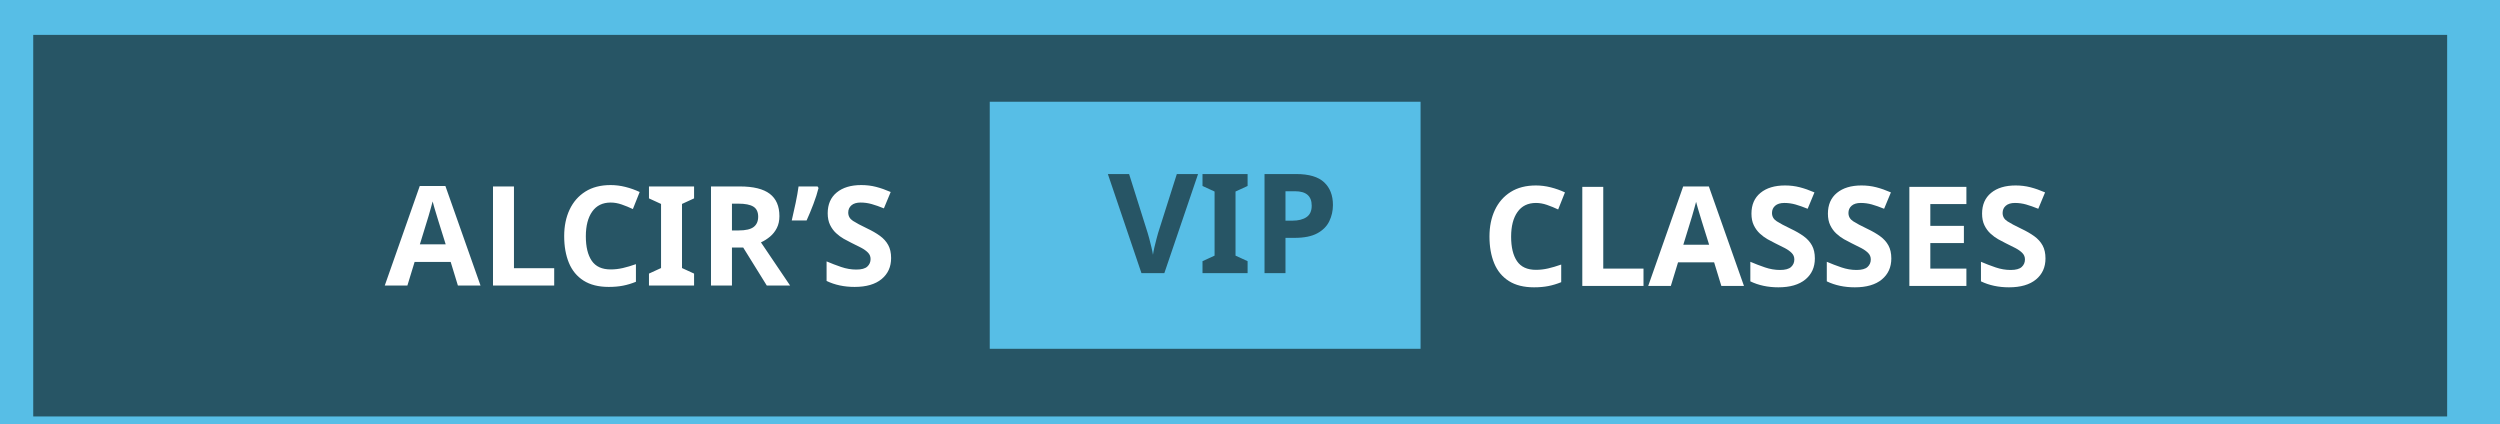
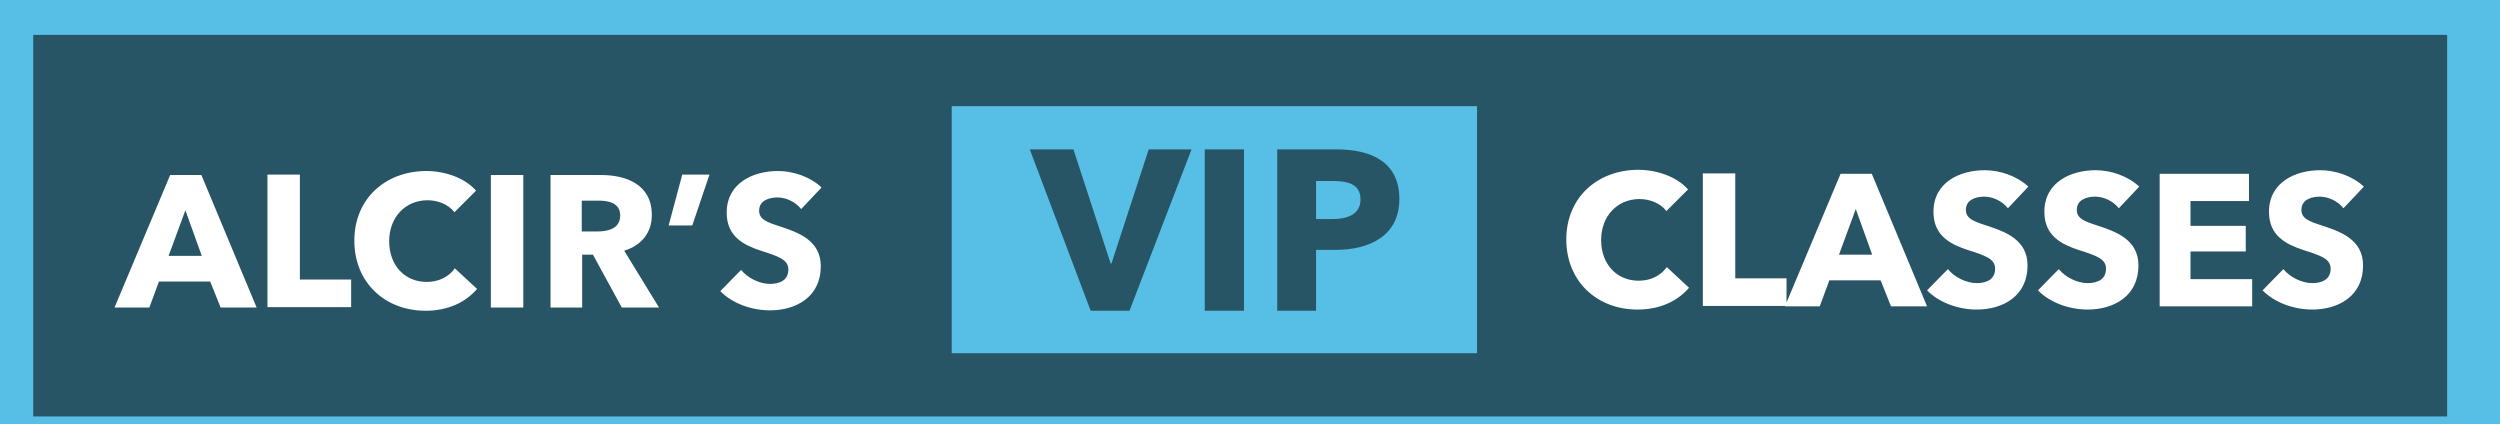
<svg xmlns="http://www.w3.org/2000/svg" xml:space="preserve" width="62.442mm" height="10.583mm" version="1.1" style="shape-rendering:geometricPrecision; text-rendering:geometricPrecision; image-rendering:optimizeQuality; fill-rule:evenodd; clip-rule:evenodd" viewBox="0 0 6244 1058">
  <defs>
-     <font id="FontID0" horiz-adv-x="729" font-variant="normal" style="fill-rule:nonzero" font-weight="700">
-       <font-face font-family="AvenirNext LT Pro Bold">
-         <font-face-src>
-           <font-face-name name="AvenirNextLTPro-Bold" />
-         </font-face-src>
-       </font-face>
-       <missing-glyph>
-         <path d="M0 0z" />
-       </missing-glyph>
-       <glyph unicode="R" horiz-adv-x="663" d="M651.989 0l-184.984 302.998c91.006,27.989 146.983,95.998 146.983,191.015 0,161.987 -134.98,213.983 -270.999,213.983l-269.989 0 0 -707.995 167.989 0 0 281.011 57.997 0 153.014 -281.011 199.988 0zm-207 491.012c0,-72.02 -68.99,-86.014 -123.986,-86.014l-80.994 0 0 164.988 90.977 0c51.014,0 114.003,-12.984 114.003,-78.974z" />
-       <glyph unicode="A" horiz-adv-x="729" d="M742.996 0l-293.995 707.995 -165.998 0 -296.996 -707.995 185.994 0 51.995 138.991 273.999 0 54.996 -138.991 190.005 0zm-292.005 275.99l-178.002 0 89.996 243.01 88.005 -243.01z" />
-       <glyph unicode="L" horiz-adv-x="526" d="M519 0l0 149.003 -273.999 0 0 558.992 -172 0 0 -707.995 445.999 0z" />
-       <glyph unicode="I" horiz-adv-x="318" d="M245.001 0l0 707.995 -172 0 0 -707.995 172 0z" />
-       <glyph unicode="C" horiz-adv-x="695" d="M695.992 97.989l-118.995 112.012c-30.008,-42.012 -82.985,-71.991 -149.984,-71.991 -118.014,0 -201.027,87.977 -201.027,216.984 0,124.996 85.004,217.012 204.028,217.012 53.986,0 110.973,-21.006 142.973,-65.008l116.023 115.994c-59.007,68.009 -165.998,104.019 -264.997,104.019 -216.003,0 -384.021,-145.021 -384.021,-372.017 0,-222.004 162.997,-373.979 381.02,-373.979 118.995,0 213.002,44.984 274.981,116.975z" />
-       <glyph unicode="V" horiz-adv-x="681" d="M697.002 707.995l-188.995 0 -162.997 -502.005 -4.011 0 -164.007 502.005 -191.996 0 267.998 -707.995 171.019 0 272.99 707.995z" />
-       <glyph unicode="E" horiz-adv-x="607" d="M567.014 0l0 146.002 -329.024 0 0 147.012 294.024 0 0 137 -294.024 0 0 132.989 311.019 0 0 144.992 -476.008 0 0 -707.995 494.013 0z" />
-       <glyph unicode=" " horiz-adv-x="249" d="" />
-       <glyph unicode="S" horiz-adv-x="590" d="M555.992 639.005c-61.979,56.987 -152.004,86.995 -231.988,86.995 -132.008,0 -273.999,-65.008 -273.999,-222.004 0,-127.997 91.006,-173.991 181.002,-202.989 92.997,-30.008 146.983,-47.004 146.983,-101.019 0,-56.987 -45.994,-76.983 -97.989,-76.983 -56.006,0 -118.995,31.999 -153.014,74.992l-111.983 -114.003c62.008,-65.008 164.007,-102 264.997,-102 140.001,0 270.999,73.001 270.999,235.998 0,141.01 -123.986,182.012 -220.013,213.002 -66.999,21.006 -108.982,36.01 -108.982,83.013 0,55.977 54.996,70.981 98.999,70.981 44.003,0 97.008,-23.978 126.006,-60.998l108.982 115.013z" />
-       <glyph unicode="P" horiz-adv-x="639" d="M610.007 490.002c0,161.987 -121.996,217.993 -277,217.993l-260.005 0 0 -707.995 170.99 0 0 266.988 85.004 0c147.993,0 281.011,59.007 281.011,223.014zm-171.019 -1.01c0,-66.999 -58.978,-85.986 -122.977,-85.986l-72.02 0 0 166.979 75.021 0c60.998,0 119.976,-12.984 119.976,-80.994z" />
-       <glyph unicode="’" horiz-adv-x="299" d="M258.014 707.995l-145.021 0 -71.991 -270.999 126.006 0 91.006 270.999z" />
-     </font>
    <style type="text/css">
   
-     @font-face { font-family:"AvenirNext LT Pro Bold";font-variant:normal;font-weight:bold;src:url("#FontID0") format(svg)}
    .fil1 {fill:#275565}
    .fil0 {fill:#57BEE6}
-     .fil2 {fill:white}
-     .fnt0 {font-weight:bold;font-size:346.57px;font-family:'AvenirNext LT Pro Bold'}
+     .fil3 {fill:#275565;fill-rule:nonzero}
+     .fil2 {fill:white;fill-rule:nonzero}
   
  </style>
  </defs>
  <g id="Camada_x0020_1">
    <polygon class="fil0" points="-32,-44 6271,-44 6271,1134 -32,1134 " />
    <rect class="fil1" x="83" y="87" width="6029" height="953" />
-     <rect class="fil0" x="2472" y="254" width="1076" height="617" />
-     <text x="961" y="713" class="fil2 fnt0">ALCIR’S </text>
-     <text x="3700" y="714" class="fil2 fnt0">CLASSES</text>
-     <text x="2767" y="682" class="fil1 fnt0">VIP </text>
+     <rect class="fil0" x="2377" y="265" width="1312" height="617" />
+     <path class="fil2" d="M641 768l-138 -331 -78 0 -139 331 87 0 24 -65 128 0 26 65 89 0zm-137 -129l-83 0 42 -114 41 114zm373 129l0 -70 -128 0 0 -262 -81 0 0 331 209 0zm315 -46l-56 -52c-14,20 -39,34 -70,34 -55,0 -94,-41 -94,-102 0,-59 40,-102 96,-102 25,0 52,10 67,30l54 -54c-28,-32 -78,-49 -124,-49 -101,0 -180,68 -180,174 0,104 76,175 178,175 56,0 100,-21 129,-55zm115 46l0 -331 -81 0 0 331 81 0zm339 0l-87 -142c43,-13 69,-45 69,-89 0,-76 -63,-100 -127,-100l-126 0 0 331 79 0 0 -132 27 0 72 132 94 0zm-97 -230c0,34 -32,40 -58,40l-38 0 0 -77 43 0c24,0 53,6 53,37zm223 -102l-68 0 -34 127 59 0 43 -127zm280 32c-29,-27 -71,-41 -109,-41 -62,0 -128,30 -128,104 0,60 43,81 85,95 44,14 69,22 69,47 0,27 -22,36 -46,36 -26,0 -56,-15 -72,-35l-52 53c29,30 77,48 124,48 66,0 127,-34 127,-110 0,-66 -58,-85 -103,-100 -31,-10 -51,-17 -51,-39 0,-26 26,-33 46,-33 21,0 45,11 59,29l51 -54z" />
+     <path class="fil2" d="M4219 719l-56 -52c-14,20 -39,34 -70,34 -55,0 -94,-41 -94,-102 0,-59 40,-102 96,-102 25,0 52,10 67,30l54 -54c-28,-32 -78,-49 -124,-49 -101,0 -180,68 -180,174 0,104 76,175 178,175 56,0 100,-21 129,-55zm243 46l0 -70 -128 0 0 -262 -81 0 0 331 209 0zm351 0l-138 -331 -78 0 -139 331 87 0 24 -65 128 0 26 65 89 0zm-137 -129l-83 0 42 -114 41 114zm390 -170c-29,-27 -71,-41 -109,-41 -62,0 -128,30 -128,104 0,60 43,81 85,95 44,14 69,22 69,47 0,27 -22,36 -46,36 -26,0 -56,-15 -72,-35l-52 53c29,30 77,48 124,48 66,0 127,-34 127,-110 0,-66 -58,-85 -103,-100 -31,-10 -51,-17 -51,-39 0,-26 26,-33 46,-33 21,0 45,11 59,29l51 -54zm277 0c-29,-27 -71,-41 -109,-41 -62,0 -128,30 -128,104 0,60 43,81 85,95 44,14 69,22 69,47 0,27 -22,36 -46,36 -26,0 -56,-15 -72,-35l-52 53c29,30 77,48 124,48 66,0 127,-34 127,-110 0,-66 -58,-85 -103,-100 -31,-10 -51,-17 -51,-39 0,-26 26,-33 46,-33 21,0 45,11 59,29l51 -54zm282 299l0 -68 -154 0 0 -69 138 0 0 -64 -138 0 0 -62 146 0 0 -68 -223 0 0 331 231 0zm279 -299c-29,-27 -71,-41 -109,-41 -62,0 -128,30 -128,104 0,60 43,81 85,95 44,14 69,22 69,47 0,27 -22,36 -46,36 -26,0 -56,-15 -72,-35l-52 53c29,30 77,48 124,48 66,0 127,-34 127,-110 0,-66 -58,-85 -103,-100 -31,-10 -51,-17 -51,-39 0,-26 26,-33 46,-33 21,0 45,11 59,29l51 -54z" />
+     <path class="fil3" d="M2976 373l-107 0 -93 285 -2 0 -93 -285 -109 0 152 403 97 0 155 -403zm131 403l0 -403 -98 0 0 403 98 0zm388 -279c0,-92 -69,-124 -157,-124l-148 0 0 403 97 0 0 -152 48 0c84,0 160,-34 160,-127zm-97 1c0,38 -34,49 -70,49l-41 0 0 -95 43 0c35,0 68,7 68,46z" />
  </g>
</svg>
